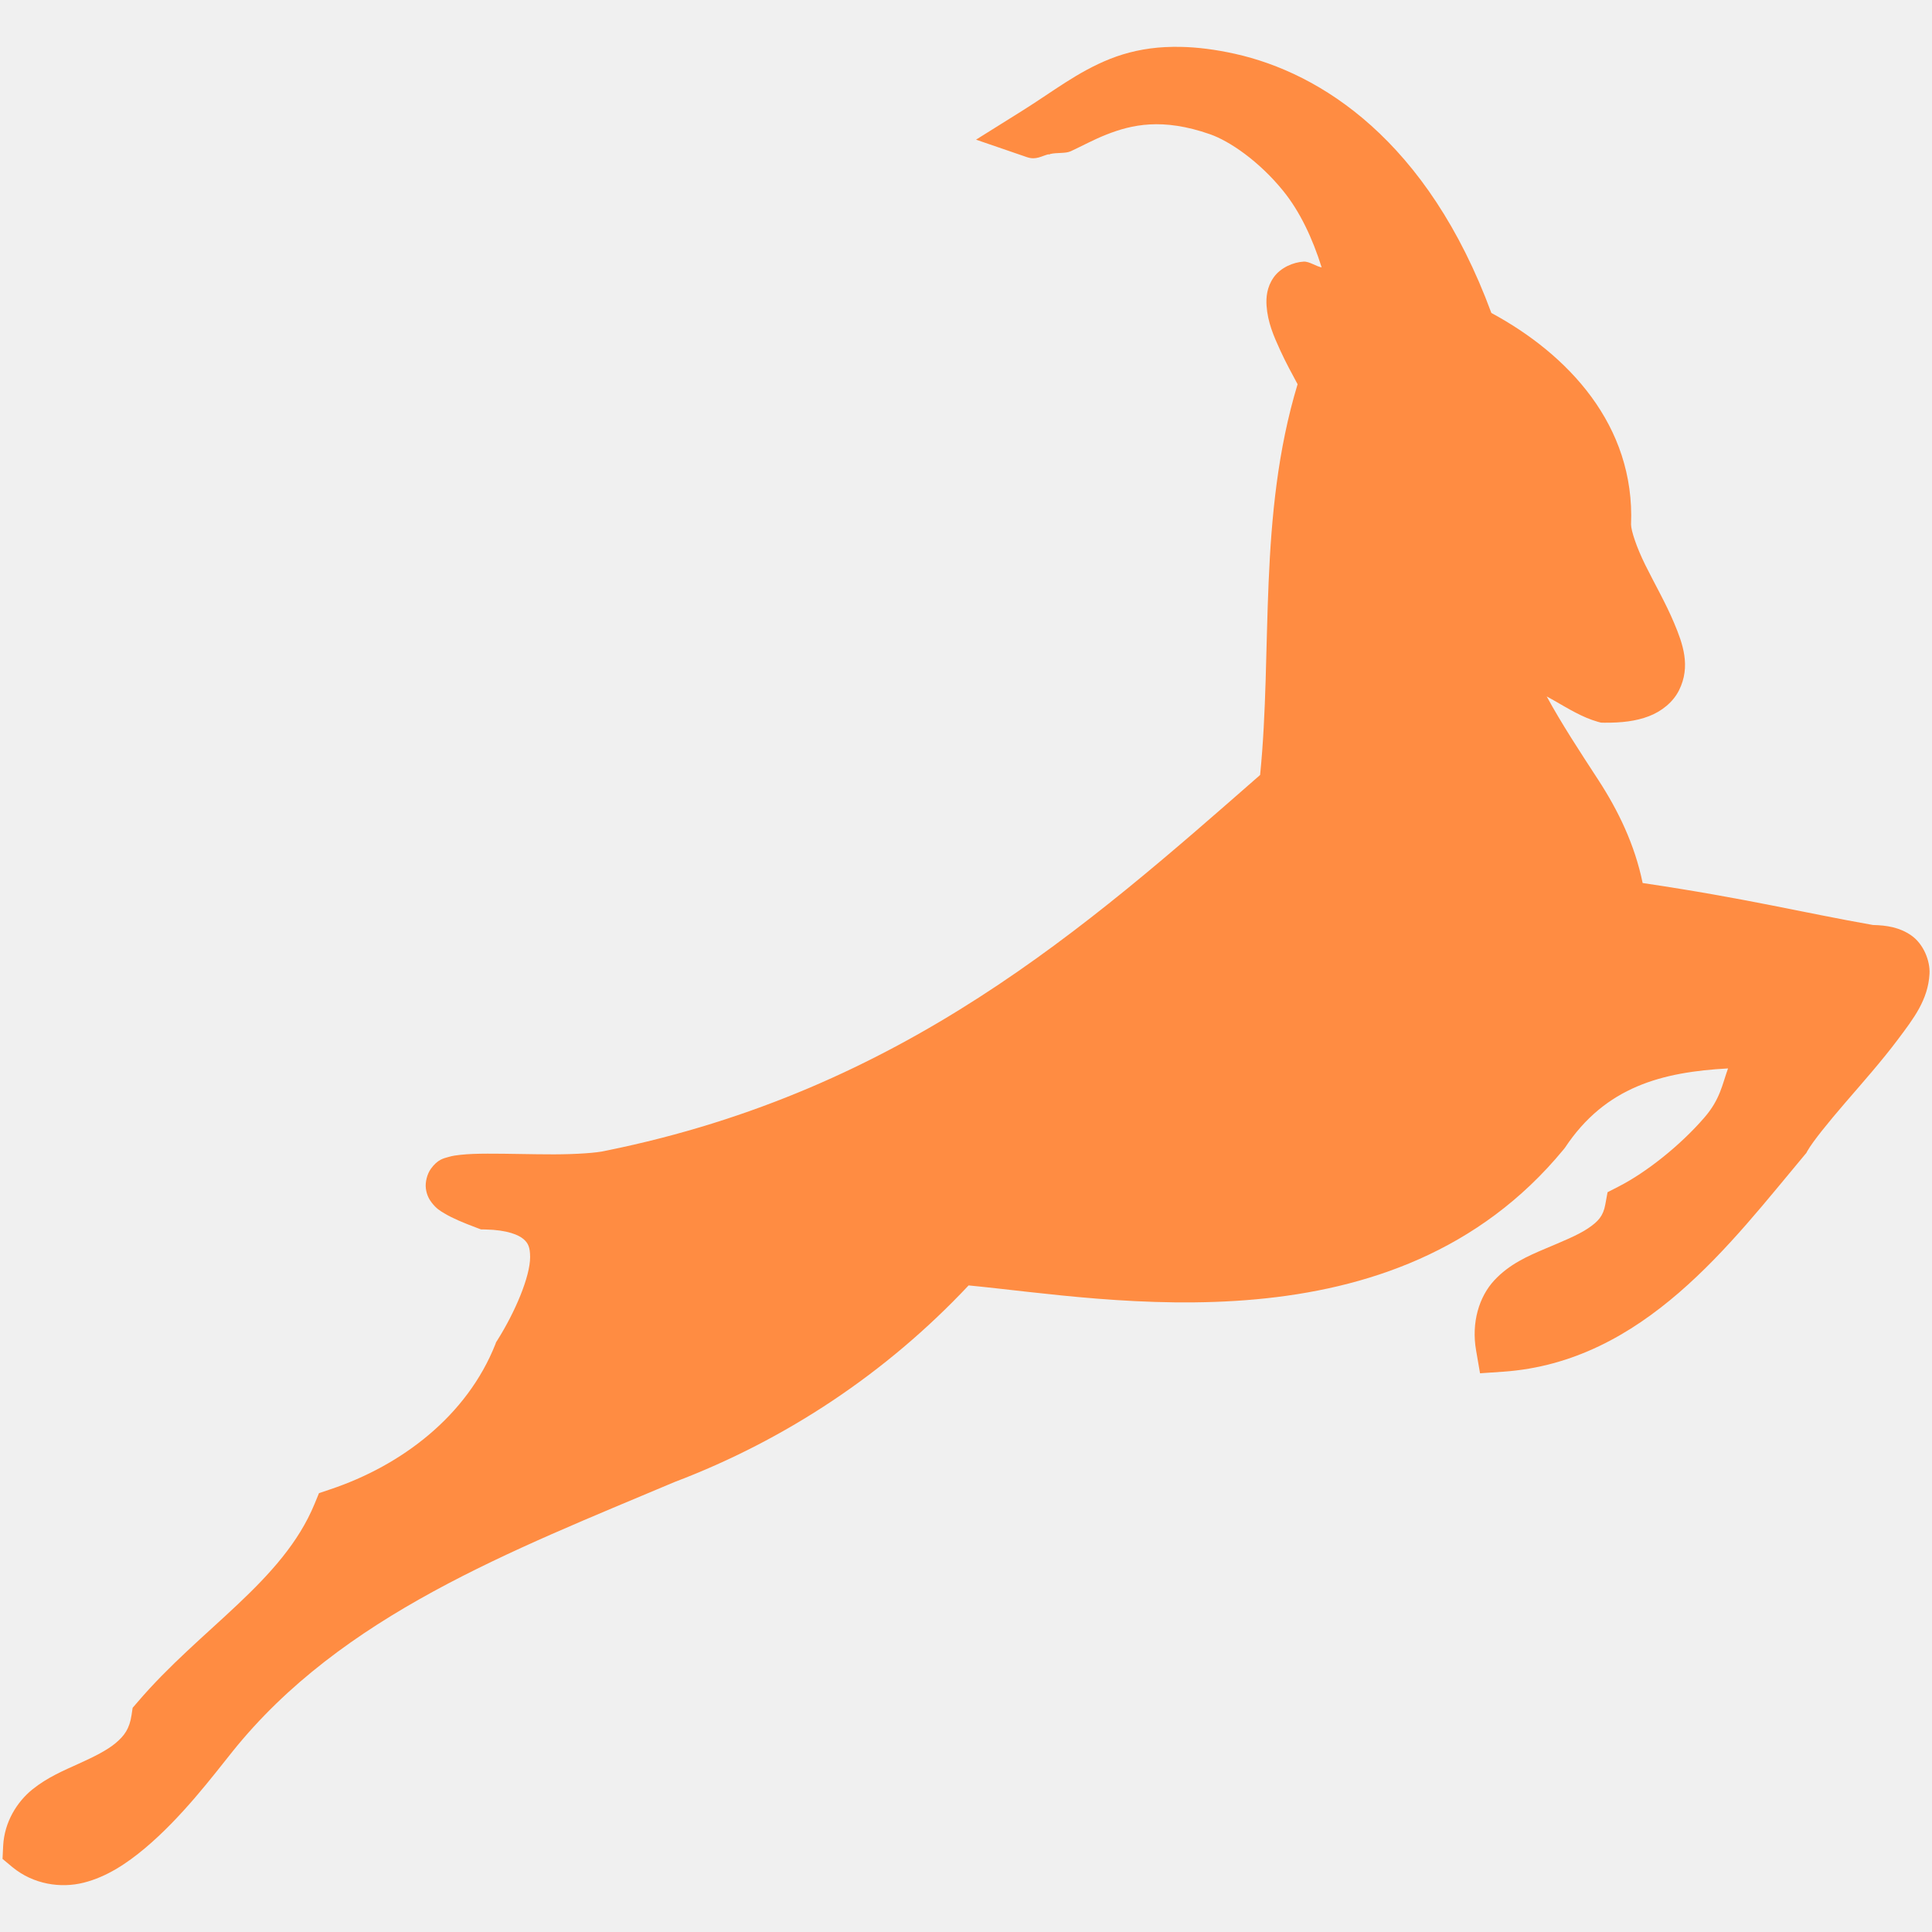
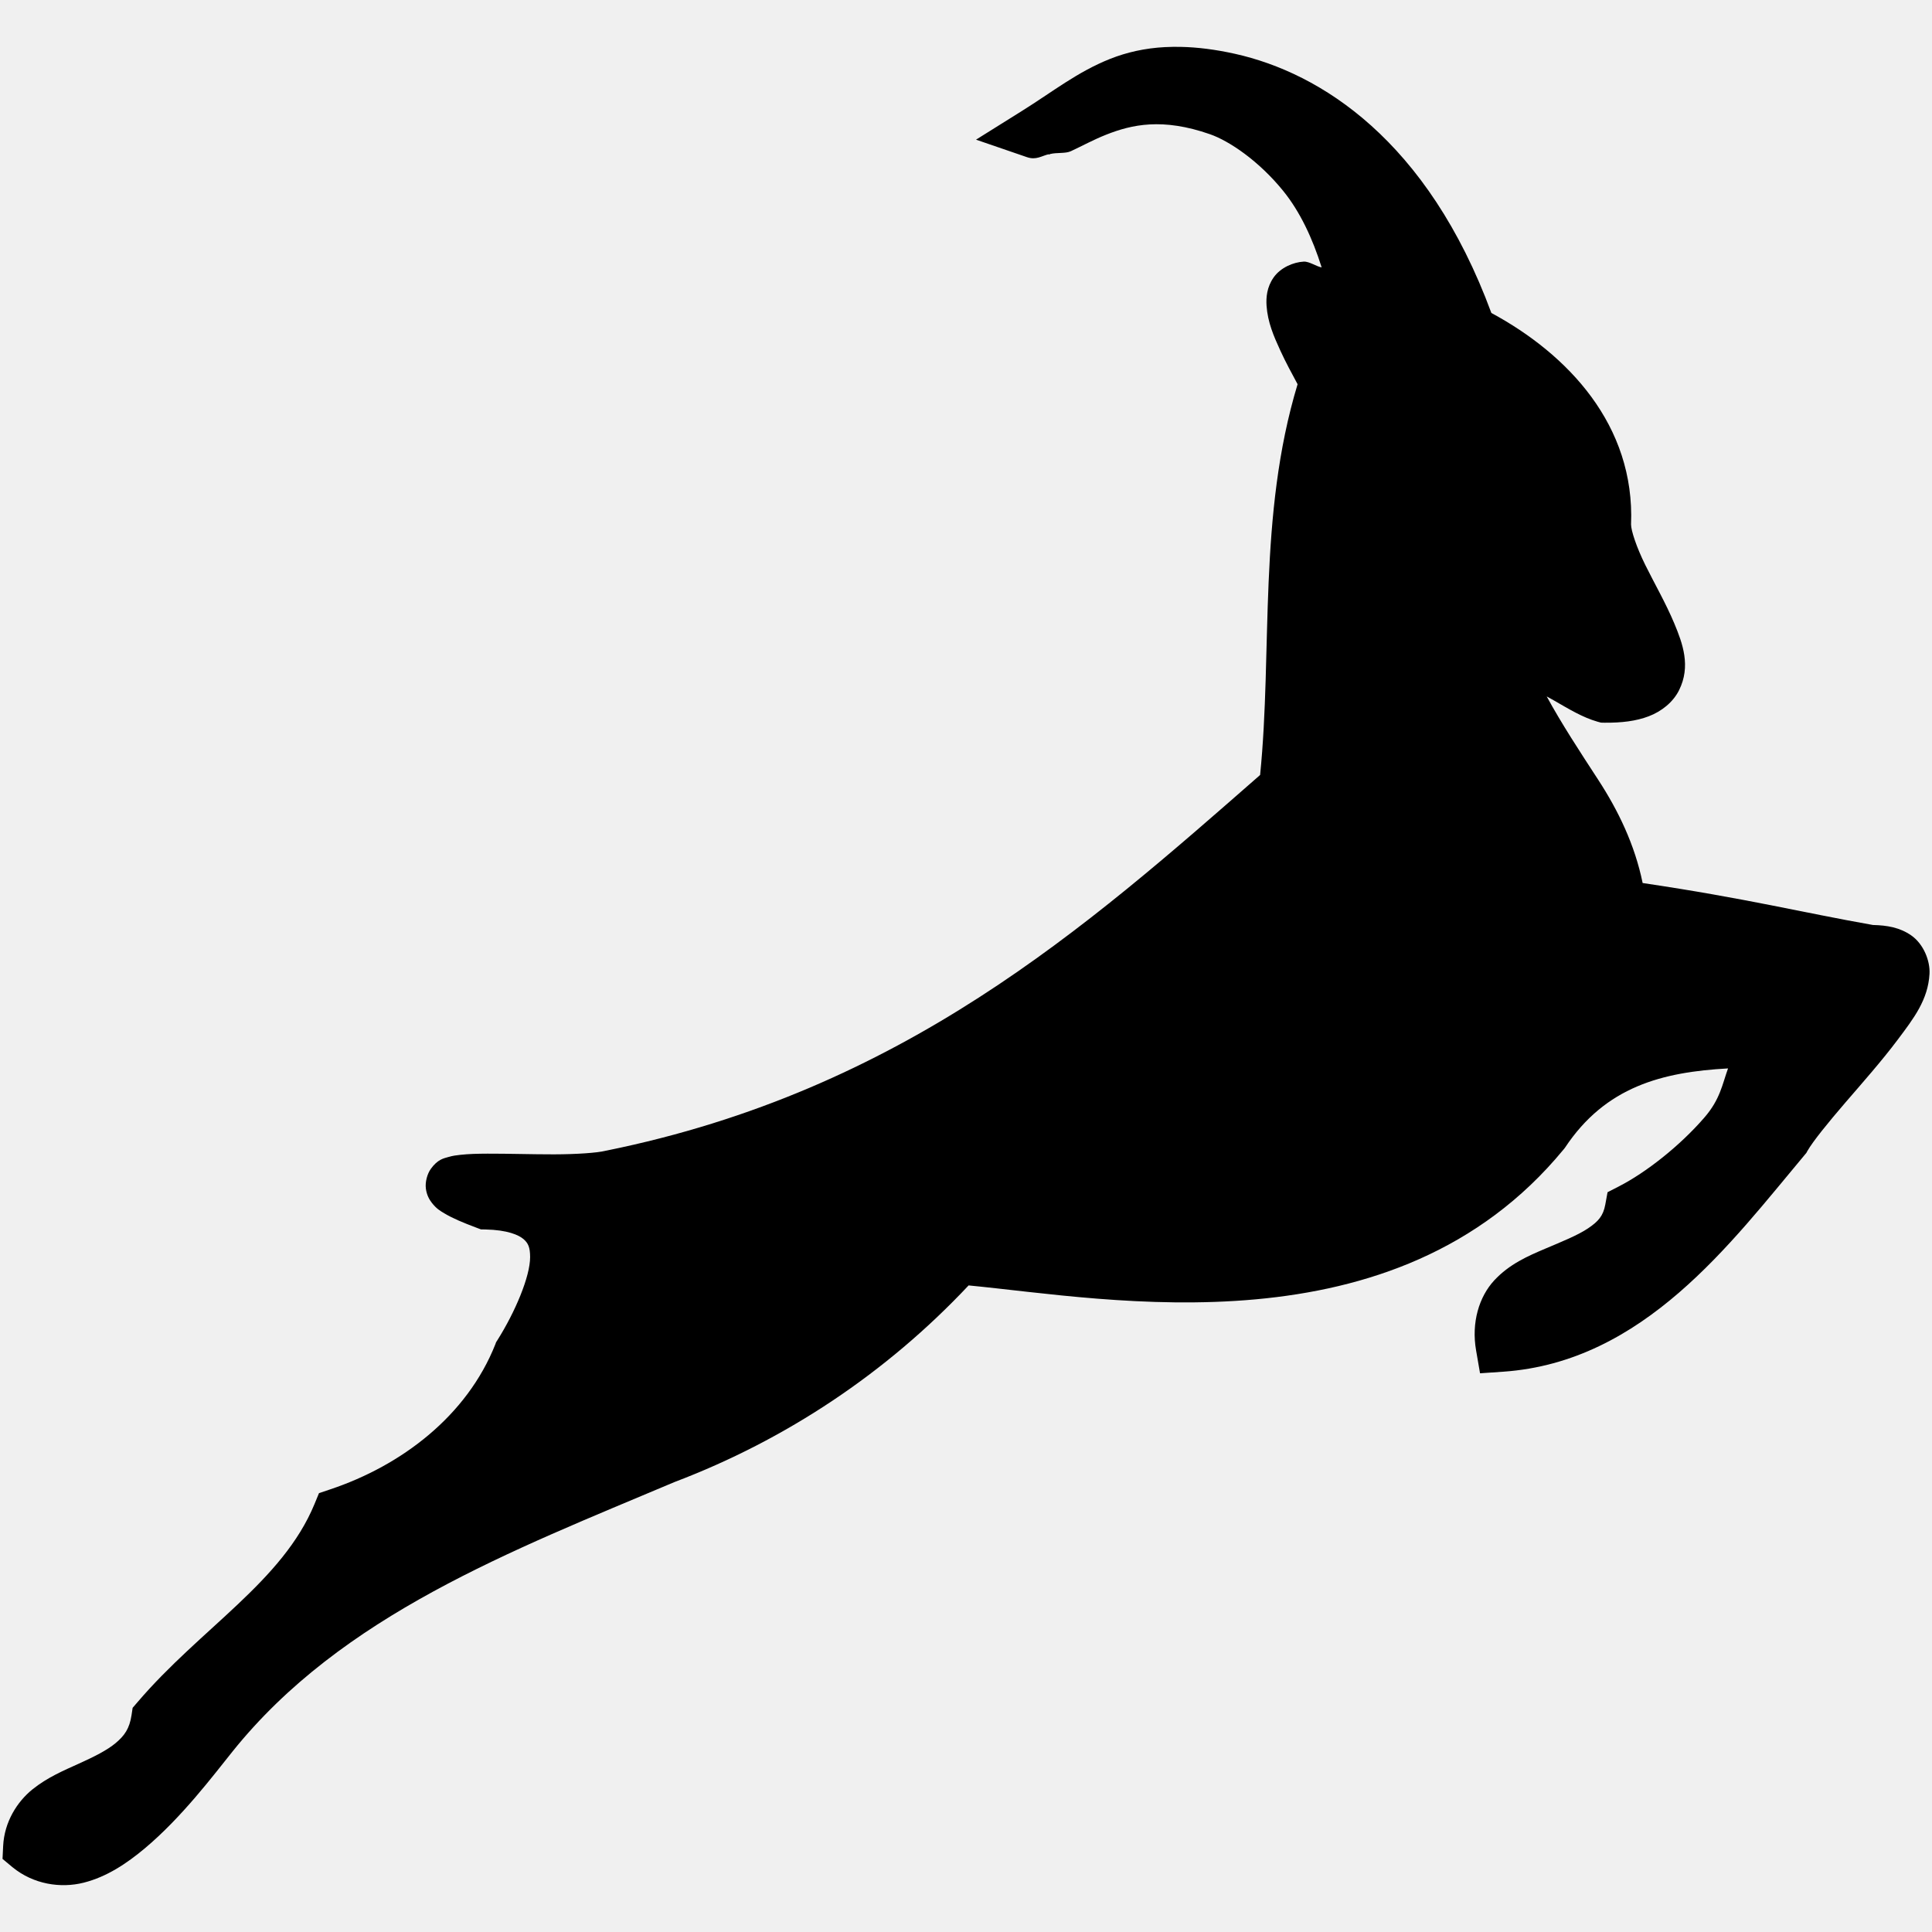
<svg xmlns="http://www.w3.org/2000/svg" width="50mm" height="50mm" viewBox="0 0 50 50" version="1.1" id="svg8">
  <defs id="defs2">
    <font horiz-adv-x="1024" id="font27" horiz-origin-x="0" horiz-origin-y="0" vert-origin-x="512" vert-origin-y="768" vert-adv-y="1024">
      <font-face units-per-em="1024" id="font-face29" font-family="SVGFont 1" />
      <missing-glyph d="M0,0h1000v1024h-1000z" id="missing-glyph31" />
    </font>
  </defs>
  <g id="layer1" transform="translate(-24.56453,-11.27495)">
-     <path id="path875-7" style="color:#000000;font-style:normal;font-variant:normal;font-weight:normal;font-stretch:normal;font-size:medium;line-height:normal;font-family:sans-serif;font-variant-ligatures:normal;font-variant-position:normal;font-variant-caps:normal;font-variant-numeric:normal;font-variant-alternates:normal;font-variant-east-asian:normal;font-feature-settings:normal;font-variation-settings:normal;text-indent:0;text-align:start;text-decoration:none;text-decoration-line:none;text-decoration-style:solid;text-decoration-color:#000000;letter-spacing:normal;word-spacing:normal;text-transform:none;writing-mode:lr-tb;direction:ltr;text-orientation:mixed;dominant-baseline:auto;baseline-shift:baseline;text-anchor:start;white-space:normal;shape-padding:0;shape-margin:0;inline-size:0;clip-rule:nonzero;display:inline;overflow:visible;visibility:visible;isolation:auto;mix-blend-mode:normal;color-interpolation:sRGB;color-interpolation-filters:linearRGB;solid-color:#000000;solid-opacity:1;vector-effect:none;fill:#ff8c42;fill-opacity:1;fill-rule:nonzero;stroke:none;stroke-width:1.33;stroke-linecap:butt;stroke-linejoin:miter;stroke-miterlimit:4;stroke-dasharray:none;stroke-dashoffset:0;stroke-opacity:1;color-rendering:auto;image-rendering:auto;shape-rendering:auto;text-rendering:auto;enable-background:accumulate;stop-color:#000000" d="m 55.131,12.488 c -0.141,-0.003 -0.277,-7.32e-4 -0.41,0.006 v -5.23e-4 c -0.531,0.028 -0.999,0.136 -1.424,0.304 -0.849,0.337 -1.492,0.854 -2.29,1.352 l -1.183,0.74 1.319,0.453 c 0.239,0.082 0.38,-0.035 0.566,-0.077 l 0.002,0.014 c 0.012,-0.008 0.017,-0.01 0.029,-0.018 0.174,-0.044 0.397,-0.008 0.537,-0.073 0.296,-0.137 0.584,-0.297 0.915,-0.428 0.662,-0.262 1.455,-0.442 2.686,-0.012 0.499,0.174 1.265,0.689 1.897,1.469 0.433,0.534 0.757,1.224 0.994,1.978 -0.141,-0.025 -0.321,-0.158 -0.465,-0.15 -0.267,0.015 -0.597,0.153 -0.777,0.408 -0.179,0.255 -0.198,0.521 -0.184,0.734 0.029,0.426 0.184,0.785 0.357,1.161 0.142,0.31 0.301,0.6 0.446,0.87 -1.031,3.407 -0.645,6.89 -0.97,10.113 -4.512,3.95 -9.252,8.164 -16.916,9.721 l -0.014,0.002 -0.016,0.004 c -0.206,0.052 -0.751,0.09 -1.327,0.091 -0.576,8e-4 -1.203,-0.02 -1.722,-0.018 -0.259,0.001 -0.49,0.007 -0.698,0.03 -0.104,0.011 -0.201,0.023 -0.315,0.057 -0.114,0.034 -0.276,0.056 -0.456,0.31 -0.09,0.127 -0.148,0.336 -0.126,0.507 0.022,0.171 0.092,0.287 0.152,0.365 0.12,0.156 0.221,0.213 0.327,0.276 0.212,0.127 0.468,0.235 0.84,0.375 l 0.106,0.04 0.113,0.002 c 0.581,0.012 0.867,0.145 0.99,0.25 0.122,0.106 0.169,0.213 0.17,0.465 1.82e-4,0.504 -0.387,1.42 -0.846,2.149 l -0.034,0.053 -0.021,0.057 c -0.734,1.849 -2.425,3.136 -4.275,3.753 l -0.288,0.097 -0.116,0.282 c -0.829,2.008 -2.94,3.206 -4.583,5.13 l -0.124,0.144 -0.028,0.187 c -0.053,0.352 -0.182,0.531 -0.408,0.722 -0.226,0.191 -0.567,0.359 -0.953,0.534 -0.385,0.175 -0.815,0.354 -1.207,0.67 -0.391,0.317 -0.725,0.838 -0.755,1.464 l -0.016,0.333 0.256,0.213 c 0.544,0.447 1.25,0.552 1.844,0.402 0.594,-0.15 1.108,-0.491 1.584,-0.89 0.951,-0.797 1.763,-1.875 2.266,-2.502 2.831,-3.531 7.212,-5.191 11.442,-6.977 2.888,-1.096 5.487,-2.828 7.61,-5.088 3.659,0.351 11.034,1.78 15.394,-3.514 l 0.022,-0.026 0.02,-0.027 c 1.049,-1.58 2.516,-1.955 4.218,-2.049 -0.15,0.415 -0.203,0.799 -0.611,1.27 -0.641,0.741 -1.515,1.425 -2.215,1.784 l -0.292,0.15 -0.059,0.321 c -0.054,0.291 -0.177,0.433 -0.446,0.614 -0.269,0.181 -0.676,0.343 -1.114,0.529 -0.438,0.186 -0.922,0.395 -1.314,0.818 -0.391,0.423 -0.596,1.09 -0.469,1.814 l 0.102,0.59 0.6,-0.041 c 3.635,-0.252 5.89,-3.33 7.806,-5.616 l 0.038,-0.045 0.029,-0.053 c 0.14,-0.246 0.533,-0.73 0.978,-1.247 0.445,-0.516 0.948,-1.084 1.361,-1.635 0.413,-0.551 0.783,-1.029 0.82,-1.7 0.019,-0.335 -0.153,-0.772 -0.471,-0.994 -0.297,-0.207 -0.624,-0.262 -0.993,-0.271 -1.84,-0.324 -3.245,-0.683 -5.96,-1.086 -0.204,-0.996 -0.635,-1.881 -1.146,-2.666 -0.493,-0.757 -0.951,-1.455 -1.337,-2.163 0.063,0.036 0.112,0.061 0.175,0.097 0.402,0.23 0.748,0.445 1.144,0.558 l 0.087,0.023 0.09,0.002 c 0.444,0.004 0.814,-0.041 1.144,-0.166 0.33,-0.125 0.63,-0.363 0.785,-0.674 0.31,-0.622 0.095,-1.209 -0.124,-1.732 -0.219,-0.523 -0.518,-1.041 -0.749,-1.509 -0.231,-0.467 -0.369,-0.894 -0.369,-1.049 0.105,-2.572 -1.636,-4.406 -3.615,-5.474 -1.651,-4.473 -4.423,-6.214 -6.636,-6.707 -0.509,-0.113 -0.97,-0.17 -1.393,-0.179 z" />
-     <rect style="fill:#ff8c42;fill-opacity:1;stroke-width:4.131" id="rect871-4" width="49.574" height="49.574" x="85.372" y="40.806" ry="8.262" />
-     <path id="path875-7-5" style="color:#000000;font-style:normal;font-variant:normal;font-weight:normal;font-stretch:normal;font-size:medium;line-height:normal;font-family:sans-serif;font-variant-ligatures:normal;font-variant-position:normal;font-variant-caps:normal;font-variant-numeric:normal;font-variant-alternates:normal;font-variant-east-asian:normal;font-feature-settings:normal;font-variation-settings:normal;text-indent:0;text-align:start;text-decoration:none;text-decoration-line:none;text-decoration-style:solid;text-decoration-color:#000000;letter-spacing:normal;word-spacing:normal;text-transform:none;writing-mode:lr-tb;direction:ltr;text-orientation:mixed;dominant-baseline:auto;baseline-shift:baseline;text-anchor:start;white-space:normal;shape-padding:0;shape-margin:0;inline-size:0;clip-rule:nonzero;display:inline;overflow:visible;visibility:visible;isolation:auto;mix-blend-mode:normal;color-interpolation:sRGB;color-interpolation-filters:linearRGB;solid-color:#000000;solid-opacity:1;vector-effect:none;fill:#ffffff;fill-opacity:1;fill-rule:nonzero;stroke:none;stroke-width:1.199;stroke-linecap:butt;stroke-linejoin:miter;stroke-miterlimit:4;stroke-dasharray:none;stroke-dashoffset:0;stroke-opacity:1;color-rendering:auto;image-rendering:auto;shape-rendering:auto;text-rendering:auto;enable-background:accumulate;stop-color:#000000" d="m 116.236,43.619 c -0.127,-0.003 -0.25,-6.61e-4 -0.37,0.006 v -4.76e-4 c -0.479,0.025 -0.901,0.122 -1.284,0.274 -0.765,0.304 -1.345,0.77 -2.064,1.219 l -1.066,0.667 1.189,0.409 c 0.215,0.074 0.342,-0.031 0.51,-0.069 l 0.002,0.012 c 0.011,-0.007 0.015,-0.009 0.026,-0.016 0.157,-0.039 0.358,-0.008 0.484,-0.066 0.267,-0.123 0.526,-0.268 0.825,-0.386 0.597,-0.236 1.312,-0.398 2.422,-0.011 0.45,0.157 1.141,0.621 1.71,1.325 0.39,0.482 0.683,1.104 0.896,1.783 -0.127,-0.023 -0.289,-0.142 -0.42,-0.135 -0.241,0.013 -0.539,0.138 -0.7,0.368 -0.162,0.23 -0.179,0.47 -0.166,0.661 0.026,0.384 0.166,0.707 0.322,1.047 0.128,0.28 0.271,0.541 0.402,0.784 -0.929,3.071 -0.581,6.212 -0.874,9.117 -4.067,3.561 -8.341,7.361 -15.251,8.764 l -0.012,0.002 -0.015,0.004 c -0.186,0.047 -0.677,0.081 -1.196,0.082 -0.519,7.93e-4 -1.085,-0.018 -1.552,-0.016 -0.234,0.001 -0.442,0.006 -0.629,0.027 -0.094,0.01 -0.181,0.021 -0.284,0.051 -0.103,0.03 -0.248,0.05 -0.411,0.279 -0.081,0.115 -0.133,0.303 -0.113,0.457 0.02,0.154 0.083,0.259 0.137,0.329 0.108,0.141 0.199,0.192 0.295,0.249 0.191,0.114 0.421,0.212 0.757,0.338 l 0.096,0.036 0.102,0.002 c 0.524,0.011 0.782,0.13 0.892,0.226 0.11,0.095 0.153,0.192 0.153,0.42 1.6e-4,0.455 -0.349,1.28 -0.763,1.938 l -0.031,0.048 -0.019,0.052 c -0.661,1.667 -2.186,2.827 -3.855,3.384 l -0.26,0.087 -0.105,0.254 c -0.747,1.81 -2.651,2.891 -4.132,4.625 l -0.112,0.13 -0.025,0.169 c -0.048,0.317 -0.164,0.479 -0.368,0.651 -0.204,0.172 -0.512,0.324 -0.859,0.482 -0.347,0.158 -0.735,0.319 -1.088,0.604 -0.353,0.285 -0.653,0.755 -0.681,1.319 l -0.014,0.3 0.231,0.192 c 0.49,0.403 1.127,0.498 1.662,0.363 0.535,-0.135 0.999,-0.443 1.428,-0.802 0.857,-0.718 1.589,-1.691 2.043,-2.256 2.552,-3.183 6.502,-4.68 10.316,-6.29 2.604,-0.988 4.947,-2.55 6.861,-4.587 3.299,0.317 9.948,1.605 13.878,-3.168 l 0.02,-0.024 0.018,-0.024 c 0.946,-1.424 2.268,-1.763 3.803,-1.847 -0.135,0.374 -0.183,0.72 -0.551,1.145 -0.578,0.668 -1.366,1.284 -1.997,1.609 l -0.263,0.135 -0.054,0.29 c -0.048,0.263 -0.159,0.39 -0.402,0.553 -0.242,0.163 -0.609,0.309 -1.004,0.477 -0.395,0.168 -0.832,0.356 -1.184,0.738 -0.353,0.381 -0.537,0.983 -0.423,1.636 l 0.092,0.532 0.54,-0.037 c 3.277,-0.227 5.31,-3.002 7.037,-5.063 l 0.034,-0.041 0.026,-0.048 c 0.126,-0.222 0.481,-0.658 0.882,-1.124 0.401,-0.465 0.855,-0.977 1.227,-1.474 0.372,-0.497 0.706,-0.928 0.739,-1.533 0.017,-0.302 -0.138,-0.696 -0.425,-0.896 -0.268,-0.187 -0.563,-0.237 -0.896,-0.244 -1.659,-0.292 -2.926,-0.615 -5.373,-0.979 -0.184,-0.898 -0.572,-1.696 -1.033,-2.404 -0.445,-0.683 -0.857,-1.312 -1.205,-1.95 0.057,0.033 0.101,0.055 0.158,0.087 0.362,0.207 0.674,0.401 1.031,0.503 l 0.079,0.021 0.081,0.002 c 0.401,0.004 0.734,-0.037 1.032,-0.15 0.298,-0.113 0.568,-0.327 0.707,-0.608 0.279,-0.561 0.086,-1.09 -0.112,-1.561 -0.198,-0.471 -0.467,-0.939 -0.675,-1.36 -0.208,-0.421 -0.333,-0.806 -0.333,-0.946 0.095,-2.319 -1.475,-3.972 -3.259,-4.936 -1.489,-4.033 -3.987,-5.603 -5.983,-6.047 -0.459,-0.102 -0.874,-0.153 -1.256,-0.162 z m 6.749,5.967 -0.087,0.372 c -0.02,-0.055 -0.041,-0.108 -0.062,-0.161 z" />
+     <path id="path875-7" style="color:#000000;font-style:normal;font-variant:normal;font-weight:normal;font-stretch:normal;font-size:medium;line-height:normal;font-family:sans-serif;font-variant-ligatures:normal;font-variant-position:normal;font-variant-caps:normal;font-variant-numeric:normal;font-variant-alternates:normal;font-variant-east-asian:normal;font-feature-settings:normal;font-variation-settings:normal;text-indent:0;text-align:start;text-decoration:none;text-decoration-line:none;text-decoration-style:solid;text-decoration-color:#000000;letter-spacing:normal;word-spacing:normal;text-transform:none;writing-mode:lr-tb;direction:ltr;text-orientation:mixed;dominant-baseline:auto;baseline-shift:baseline;text-anchor:start;white-space:normal;shape-padding:0;shape-margin:0;inline-size:0;clip-rule:nonzero;display:inline;overflow:visible;visibility:visible;isolation:auto;mix-blend-mode:normal;color-interpolation:sRGB;color-interpolation-filters:linearRGB;solid-color:#000000;solid-opacity:1;vector-effect:none;fill:#000000;fill-opacity:1;fill-rule:nonzero;stroke:none;stroke-width:1.33;stroke-linecap:butt;stroke-linejoin:miter;stroke-miterlimit:4;stroke-dasharray:none;stroke-dashoffset:0;stroke-opacity:1;color-rendering:auto;image-rendering:auto;shape-rendering:auto;text-rendering:auto;enable-background:accumulate;stop-color:#000000" d="m 55.131,12.488 c -0.141,-0.003 -0.277,-7.32e-4 -0.41,0.006 v -5.23e-4 c -0.531,0.028 -0.999,0.136 -1.424,0.304 -0.849,0.337 -1.492,0.854 -2.29,1.352 l -1.183,0.74 1.319,0.453 c 0.239,0.082 0.38,-0.035 0.566,-0.077 l 0.002,0.014 c 0.012,-0.008 0.017,-0.01 0.029,-0.018 0.174,-0.044 0.397,-0.008 0.537,-0.073 0.296,-0.137 0.584,-0.297 0.915,-0.428 0.662,-0.262 1.455,-0.442 2.686,-0.012 0.499,0.174 1.265,0.689 1.897,1.469 0.433,0.534 0.757,1.224 0.994,1.978 -0.141,-0.025 -0.321,-0.158 -0.465,-0.15 -0.267,0.015 -0.597,0.153 -0.777,0.408 -0.179,0.255 -0.198,0.521 -0.184,0.734 0.029,0.426 0.184,0.785 0.357,1.161 0.142,0.31 0.301,0.6 0.446,0.87 -1.031,3.407 -0.645,6.89 -0.97,10.113 -4.512,3.95 -9.252,8.164 -16.916,9.721 l -0.014,0.002 -0.016,0.004 c -0.206,0.052 -0.751,0.09 -1.327,0.091 -0.576,8e-4 -1.203,-0.02 -1.722,-0.018 -0.259,0.001 -0.49,0.007 -0.698,0.03 -0.104,0.011 -0.201,0.023 -0.315,0.057 -0.114,0.034 -0.276,0.056 -0.456,0.31 -0.09,0.127 -0.148,0.336 -0.126,0.507 0.022,0.171 0.092,0.287 0.152,0.365 0.12,0.156 0.221,0.213 0.327,0.276 0.212,0.127 0.468,0.235 0.84,0.375 l 0.106,0.04 0.113,0.002 c 0.581,0.012 0.867,0.145 0.99,0.25 0.122,0.106 0.169,0.213 0.17,0.465 1.82e-4,0.504 -0.387,1.42 -0.846,2.149 l -0.034,0.053 -0.021,0.057 c -0.734,1.849 -2.425,3.136 -4.275,3.753 l -0.288,0.097 -0.116,0.282 c -0.829,2.008 -2.94,3.206 -4.583,5.13 l -0.124,0.144 -0.028,0.187 c -0.053,0.352 -0.182,0.531 -0.408,0.722 -0.226,0.191 -0.567,0.359 -0.953,0.534 -0.385,0.175 -0.815,0.354 -1.207,0.67 -0.391,0.317 -0.725,0.838 -0.755,1.464 l -0.016,0.333 0.256,0.213 c 0.544,0.447 1.25,0.552 1.844,0.402 0.594,-0.15 1.108,-0.491 1.584,-0.89 0.951,-0.797 1.763,-1.875 2.266,-2.502 2.831,-3.531 7.212,-5.191 11.442,-6.977 2.888,-1.096 5.487,-2.828 7.61,-5.088 3.659,0.351 11.034,1.78 15.394,-3.514 l 0.022,-0.026 0.02,-0.027 c 1.049,-1.58 2.516,-1.955 4.218,-2.049 -0.15,0.415 -0.203,0.799 -0.611,1.27 -0.641,0.741 -1.515,1.425 -2.215,1.784 l -0.292,0.15 -0.059,0.321 c -0.054,0.291 -0.177,0.433 -0.446,0.614 -0.269,0.181 -0.676,0.343 -1.114,0.529 -0.438,0.186 -0.922,0.395 -1.314,0.818 -0.391,0.423 -0.596,1.09 -0.469,1.814 l 0.102,0.59 0.6,-0.041 c 3.635,-0.252 5.89,-3.33 7.806,-5.616 l 0.038,-0.045 0.029,-0.053 c 0.14,-0.246 0.533,-0.73 0.978,-1.247 0.445,-0.516 0.948,-1.084 1.361,-1.635 0.413,-0.551 0.783,-1.029 0.82,-1.7 0.019,-0.335 -0.153,-0.772 -0.471,-0.994 -0.297,-0.207 -0.624,-0.262 -0.993,-0.271 -1.84,-0.324 -3.245,-0.683 -5.96,-1.086 -0.204,-0.996 -0.635,-1.881 -1.146,-2.666 -0.493,-0.757 -0.951,-1.455 -1.337,-2.163 0.063,0.036 0.112,0.061 0.175,0.097 0.402,0.23 0.748,0.445 1.144,0.558 l 0.087,0.023 0.09,0.002 c 0.444,0.004 0.814,-0.041 1.144,-0.166 0.33,-0.125 0.63,-0.363 0.785,-0.674 0.31,-0.622 0.095,-1.209 -0.124,-1.732 -0.219,-0.523 -0.518,-1.041 -0.749,-1.509 -0.231,-0.467 -0.369,-0.894 -0.369,-1.049 0.105,-2.572 -1.636,-4.406 -3.615,-5.474 -1.651,-4.473 -4.423,-6.214 -6.636,-6.707 -0.509,-0.113 -0.97,-0.17 -1.393,-0.179 z" />
  </g>
  <g id="layer3" />
</svg>
